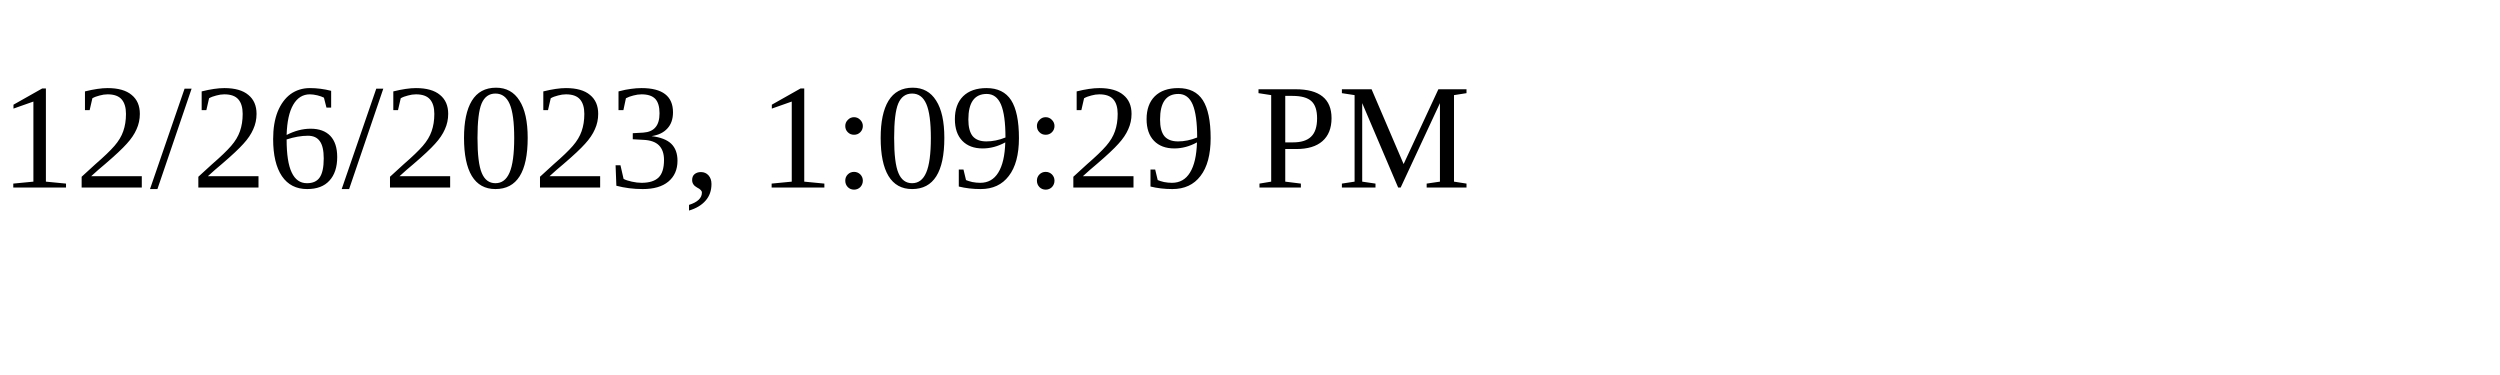
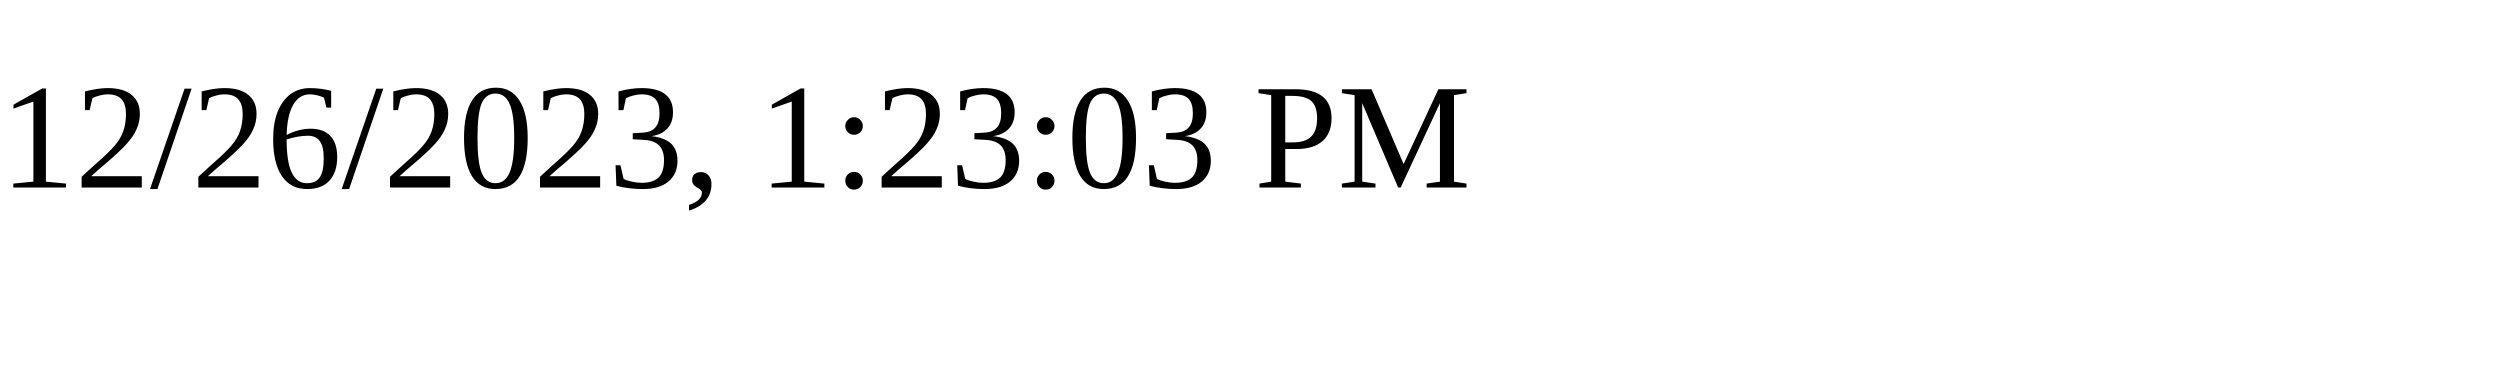
<svg xmlns="http://www.w3.org/2000/svg" height="30" width="200">
-   <text x="0" y="15">12/26/2023, 1:09:29 PM</text>
+   <text x="0" y="15">12/26/2023, 1:23:03 PM</text>
</svg>
